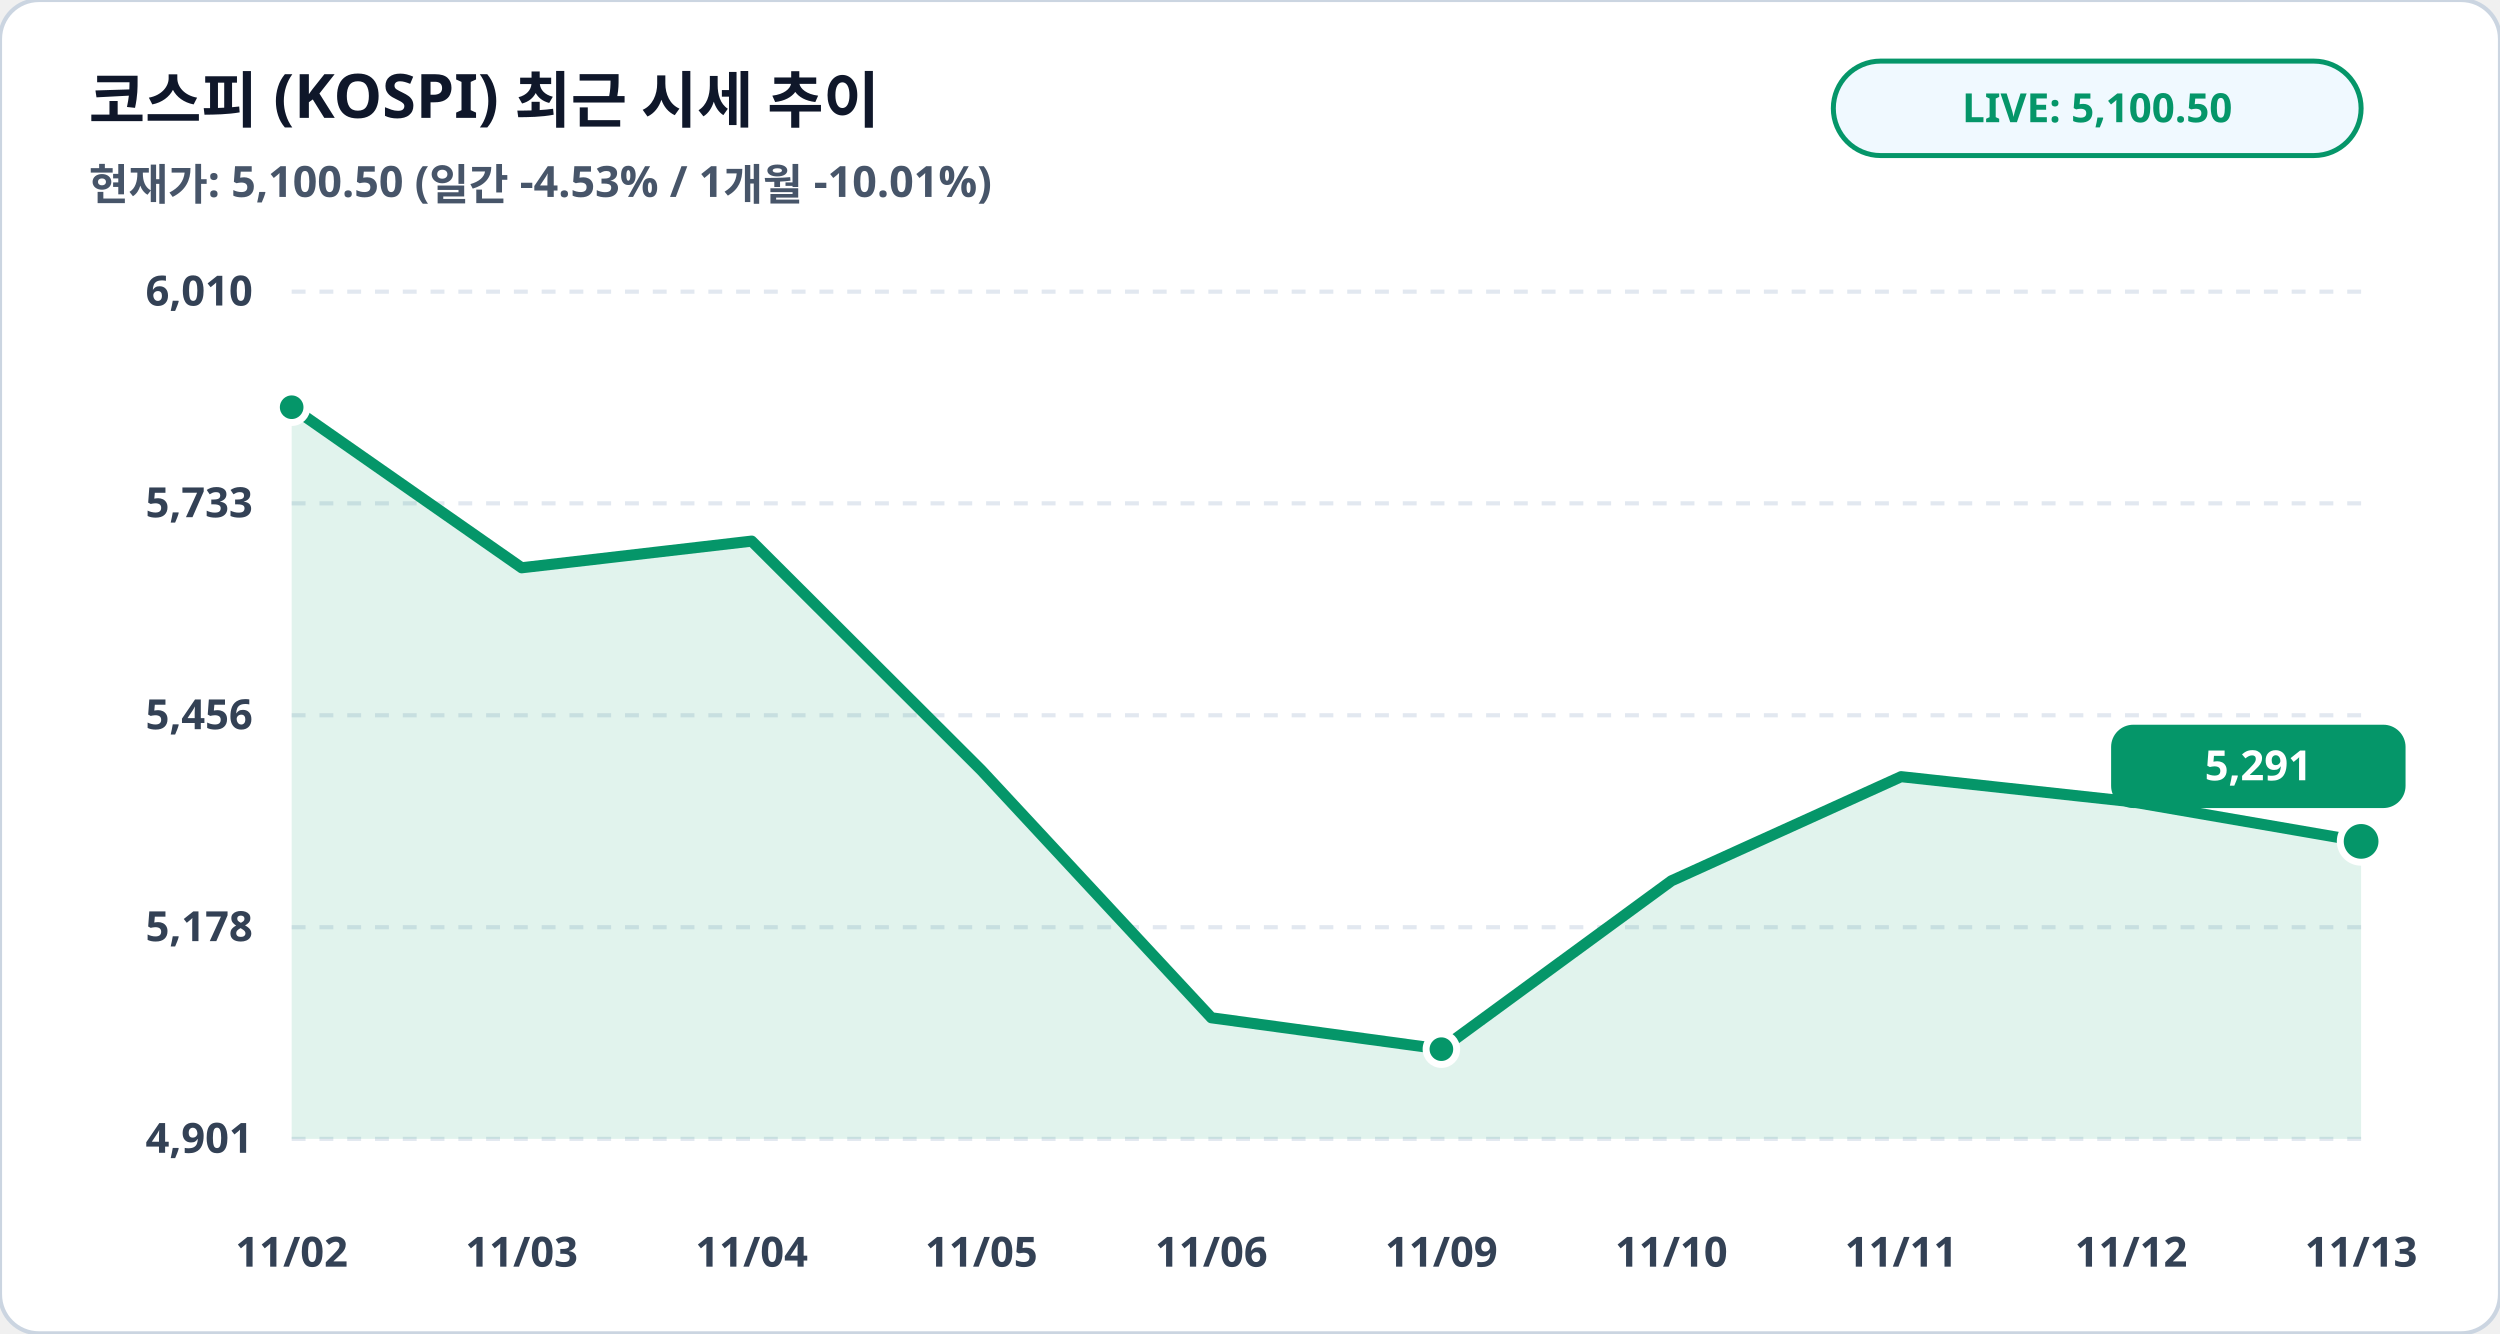
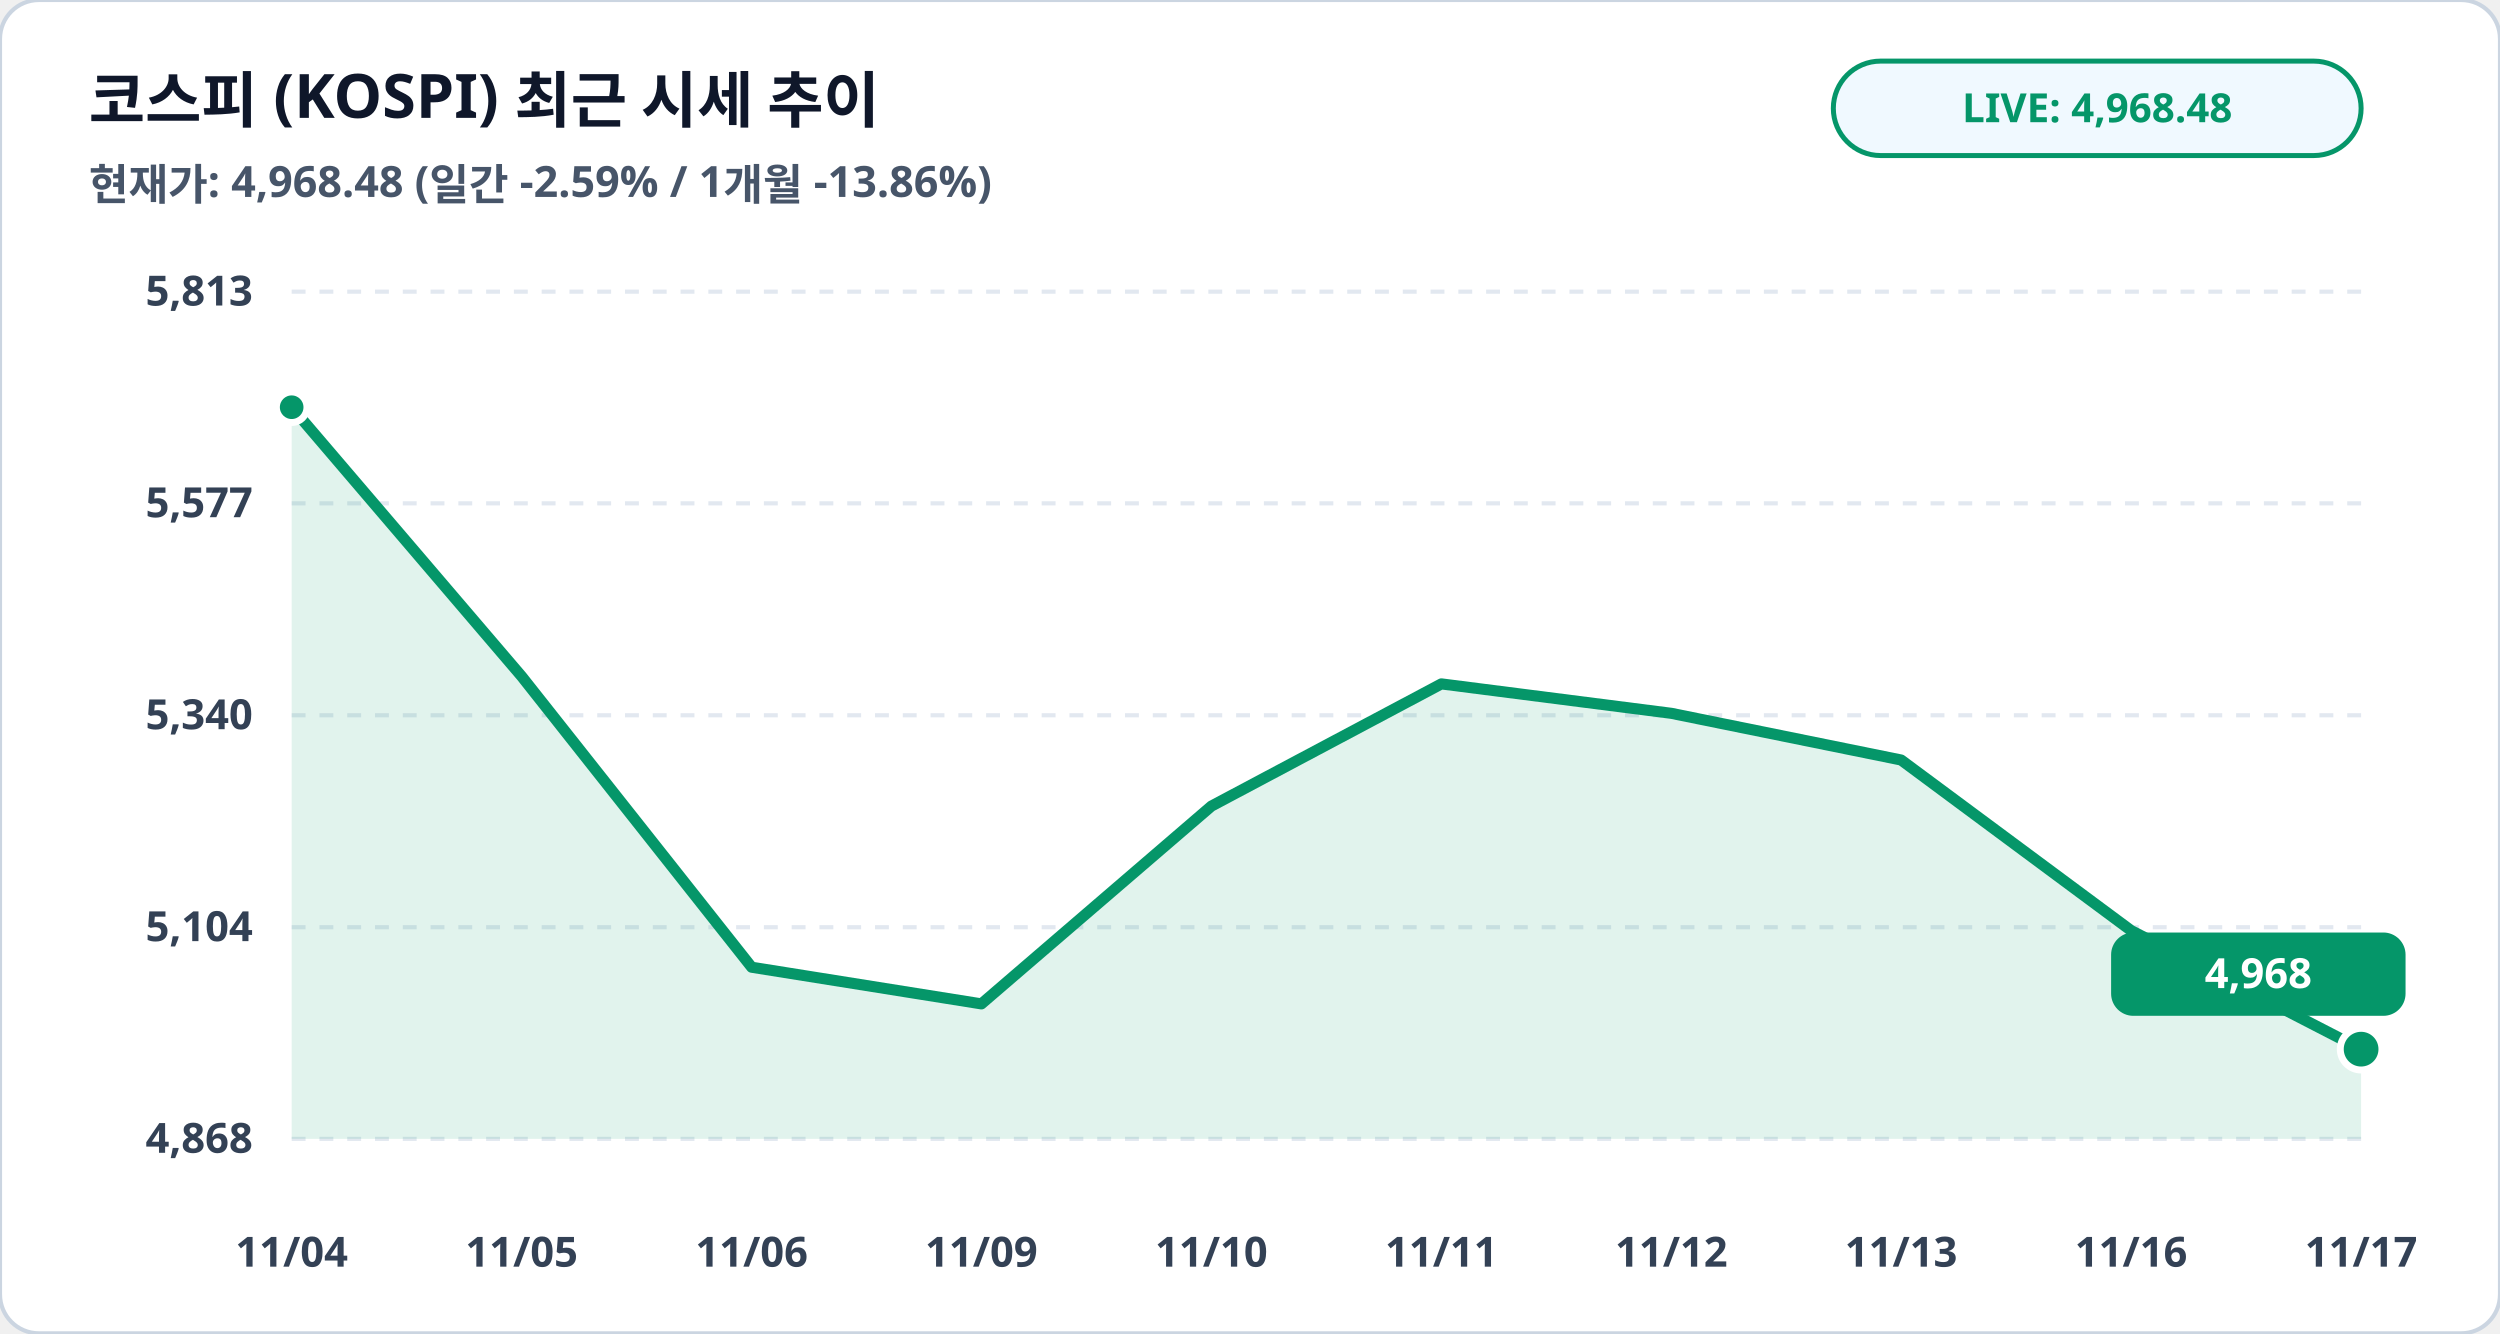
<svg xmlns="http://www.w3.org/2000/svg" viewBox="0 0 900 480" width="100%" height="100%">
  <rect width="900" height="480" rx="14" fill="#ffffff" stroke="#cbd5e1" stroke-width="1.5" />
  <text x="32" y="44" fill="#0f172a" font-family="Pretendard, sans-serif" font-size="22" font-weight="900">코스피 (KOSPI) 최근 시세 추이</text>
-   <text x="32" y="72" fill="#475569" font-family="Pretendard, sans-serif" font-size="15.5" font-weight="600">현재가: 5,100.50 (일간 -4.53% / 1개월 -10.01%)</text>
+   <text x="32" y="72" fill="#475569" font-family="Pretendard, sans-serif" font-size="15.5" font-weight="600">현재가: 4,968.48 (일간 -2.59% / 1개월 -13.86%)</text>
  <rect x="660" y="22" width="190" height="34" rx="17" fill="#f0f9ff" stroke="#059669" stroke-width="1.8" />
-   <text x="755" y="44" fill="#059669" font-family="Pretendard, sans-serif" font-size="14.5" font-weight="800" text-anchor="middle">LIVE: 5,100.50</text>
+   <text x="755" y="44" fill="#059669" font-family="Pretendard, sans-serif" font-size="14.5" font-weight="800" text-anchor="middle">LIVE: 4,968.48</text>
  <line x1="105" y1="105.0" x2="850" y2="105.0" stroke="#e2e8f0" stroke-width="1.5" stroke-dasharray="5,5" />
-   <text x="91" y="110.0" fill="#334155" font-family="Pretendard, sans-serif" font-size="15" font-weight="700" text-anchor="end">6,010</text>
+   <text x="91" y="110.0" fill="#334155" font-family="Pretendard, sans-serif" font-size="15" font-weight="700" text-anchor="end">5,813</text>
  <line x1="105" y1="181.2" x2="850" y2="181.2" stroke="#e2e8f0" stroke-width="1.5" stroke-dasharray="5,5" />
-   <text x="91" y="186.2" fill="#334155" font-family="Pretendard, sans-serif" font-size="15" font-weight="700" text-anchor="end">5,733</text>
+   <text x="91" y="186.2" fill="#334155" font-family="Pretendard, sans-serif" font-size="15" font-weight="700" text-anchor="end">5,577</text>
  <line x1="105" y1="257.5" x2="850" y2="257.5" stroke="#e2e8f0" stroke-width="1.5" stroke-dasharray="5,5" />
-   <text x="91" y="262.5" fill="#334155" font-family="Pretendard, sans-serif" font-size="15" font-weight="700" text-anchor="end">5,456</text>
+   <text x="91" y="262.5" fill="#334155" font-family="Pretendard, sans-serif" font-size="15" font-weight="700" text-anchor="end">5,340</text>
  <line x1="105" y1="333.8" x2="850" y2="333.8" stroke="#e2e8f0" stroke-width="1.5" stroke-dasharray="5,5" />
-   <text x="91" y="338.8" fill="#334155" font-family="Pretendard, sans-serif" font-size="15" font-weight="700" text-anchor="end">5,178</text>
+   <text x="91" y="338.8" fill="#334155" font-family="Pretendard, sans-serif" font-size="15" font-weight="700" text-anchor="end">5,104</text>
  <line x1="105" y1="410.0" x2="850" y2="410.0" stroke="#e2e8f0" stroke-width="1.5" stroke-dasharray="5,5" />
-   <text x="91" y="415.0" fill="#334155" font-family="Pretendard, sans-serif" font-size="15" font-weight="700" text-anchor="end">4,901</text>
-   <polygon points="105.0,410.0 105.0,146.6 187.8,204.4 270.6,194.8 353.3,277.3 436.1,366.4 518.9,377.7 601.7,317.1 684.4,279.6 767.2,288.6 850.0,302.9 850.0,410.0" fill="#059669" fill-opacity="0.12" />
-   <polyline fill="none" stroke="#059669" stroke-width="4" stroke-linecap="round" stroke-linejoin="round" points="105.0,146.6 187.8,204.4 270.6,194.8 353.3,277.3 436.1,366.4 518.9,377.7 601.7,317.1 684.4,279.6 767.2,288.6 850.0,302.9" />
+   <text x="91" y="415.0" fill="#334155" font-family="Pretendard, sans-serif" font-size="15" font-weight="700" text-anchor="end">4,868</text>
+   <polygon points="105.0,410.0 105.0,146.6 187.8,243.5 270.6,348.2 353.3,361.4 436.1,290.2 518.9,246.2 601.7,256.8 684.4,273.6 767.2,335.0 850.0,377.7 850.0,410.0" fill="#059669" fill-opacity="0.12" />
+   <polyline fill="none" stroke="#059669" stroke-width="4" stroke-linecap="round" stroke-linejoin="round" points="105.0,146.6 187.8,243.5 270.6,348.2 353.3,361.4 436.1,290.2 518.9,246.2 601.7,256.8 684.4,273.6 767.2,335.0 850.0,377.7" />
  <circle cx="105.0" cy="146.6" r="5.5" fill="#059669" stroke="#ffffff" stroke-width="2.5" />
-   <circle cx="518.9" cy="377.7" r="5.5" fill="#059669" stroke="#ffffff" stroke-width="2.5" />
-   <circle cx="850.0" cy="302.9" r="7.5" fill="#059669" stroke="#ffffff" stroke-width="2.5" />
-   <rect x="760.0" y="260.9" width="106" height="30" rx="8" fill="#059669" />
-   <text x="813.0" y="280.9" fill="#ffffff" font-family="Pretendard, sans-serif" font-size="15" font-weight="800" text-anchor="middle">5,291</text>
-   <text x="105.0" y="456" fill="#334155" font-family="Pretendard, sans-serif" font-size="15" font-weight="700" text-anchor="middle">11/02</text>
-   <text x="187.8" y="456" fill="#334155" font-family="Pretendard, sans-serif" font-size="15" font-weight="700" text-anchor="middle">11/03</text>
-   <text x="270.6" y="456" fill="#334155" font-family="Pretendard, sans-serif" font-size="15" font-weight="700" text-anchor="middle">11/04</text>
-   <text x="353.3" y="456" fill="#334155" font-family="Pretendard, sans-serif" font-size="15" font-weight="700" text-anchor="middle">11/05</text>
-   <text x="436.1" y="456" fill="#334155" font-family="Pretendard, sans-serif" font-size="15" font-weight="700" text-anchor="middle">11/06</text>
-   <text x="518.9" y="456" fill="#334155" font-family="Pretendard, sans-serif" font-size="15" font-weight="700" text-anchor="middle">11/09</text>
-   <text x="601.7" y="456" fill="#334155" font-family="Pretendard, sans-serif" font-size="15" font-weight="700" text-anchor="middle">11/10</text>
-   <text x="684.4" y="456" fill="#334155" font-family="Pretendard, sans-serif" font-size="15" font-weight="700" text-anchor="middle">11/11</text>
-   <text x="767.2" y="456" fill="#334155" font-family="Pretendard, sans-serif" font-size="15" font-weight="700" text-anchor="middle">11/12</text>
-   <text x="850.0" y="456" fill="#334155" font-family="Pretendard, sans-serif" font-size="15" font-weight="700" text-anchor="middle">11/13</text>
+   <circle cx="850.0" cy="377.7" r="7.5" fill="#059669" stroke="#ffffff" stroke-width="2.5" />
+   <rect x="760.0" y="335.7" width="106" height="30" rx="8" fill="#059669" />
+   <text x="813.0" y="355.7" fill="#ffffff" font-family="Pretendard, sans-serif" font-size="15" font-weight="800" text-anchor="middle">4,968</text>
+   <text x="105.0" y="456" fill="#334155" font-family="Pretendard, sans-serif" font-size="15" font-weight="700" text-anchor="middle">11/04</text>
+   <text x="187.8" y="456" fill="#334155" font-family="Pretendard, sans-serif" font-size="15" font-weight="700" text-anchor="middle">11/05</text>
+   <text x="270.6" y="456" fill="#334155" font-family="Pretendard, sans-serif" font-size="15" font-weight="700" text-anchor="middle">11/06</text>
+   <text x="353.3" y="456" fill="#334155" font-family="Pretendard, sans-serif" font-size="15" font-weight="700" text-anchor="middle">11/09</text>
+   <text x="436.1" y="456" fill="#334155" font-family="Pretendard, sans-serif" font-size="15" font-weight="700" text-anchor="middle">11/10</text>
+   <text x="518.9" y="456" fill="#334155" font-family="Pretendard, sans-serif" font-size="15" font-weight="700" text-anchor="middle">11/11</text>
+   <text x="601.7" y="456" fill="#334155" font-family="Pretendard, sans-serif" font-size="15" font-weight="700" text-anchor="middle">11/12</text>
+   <text x="684.4" y="456" fill="#334155" font-family="Pretendard, sans-serif" font-size="15" font-weight="700" text-anchor="middle">11/13</text>
+   <text x="767.2" y="456" fill="#334155" font-family="Pretendard, sans-serif" font-size="15" font-weight="700" text-anchor="middle">11/16</text>
+   <text x="850.0" y="456" fill="#334155" font-family="Pretendard, sans-serif" font-size="15" font-weight="700" text-anchor="middle">11/17</text>
</svg>
